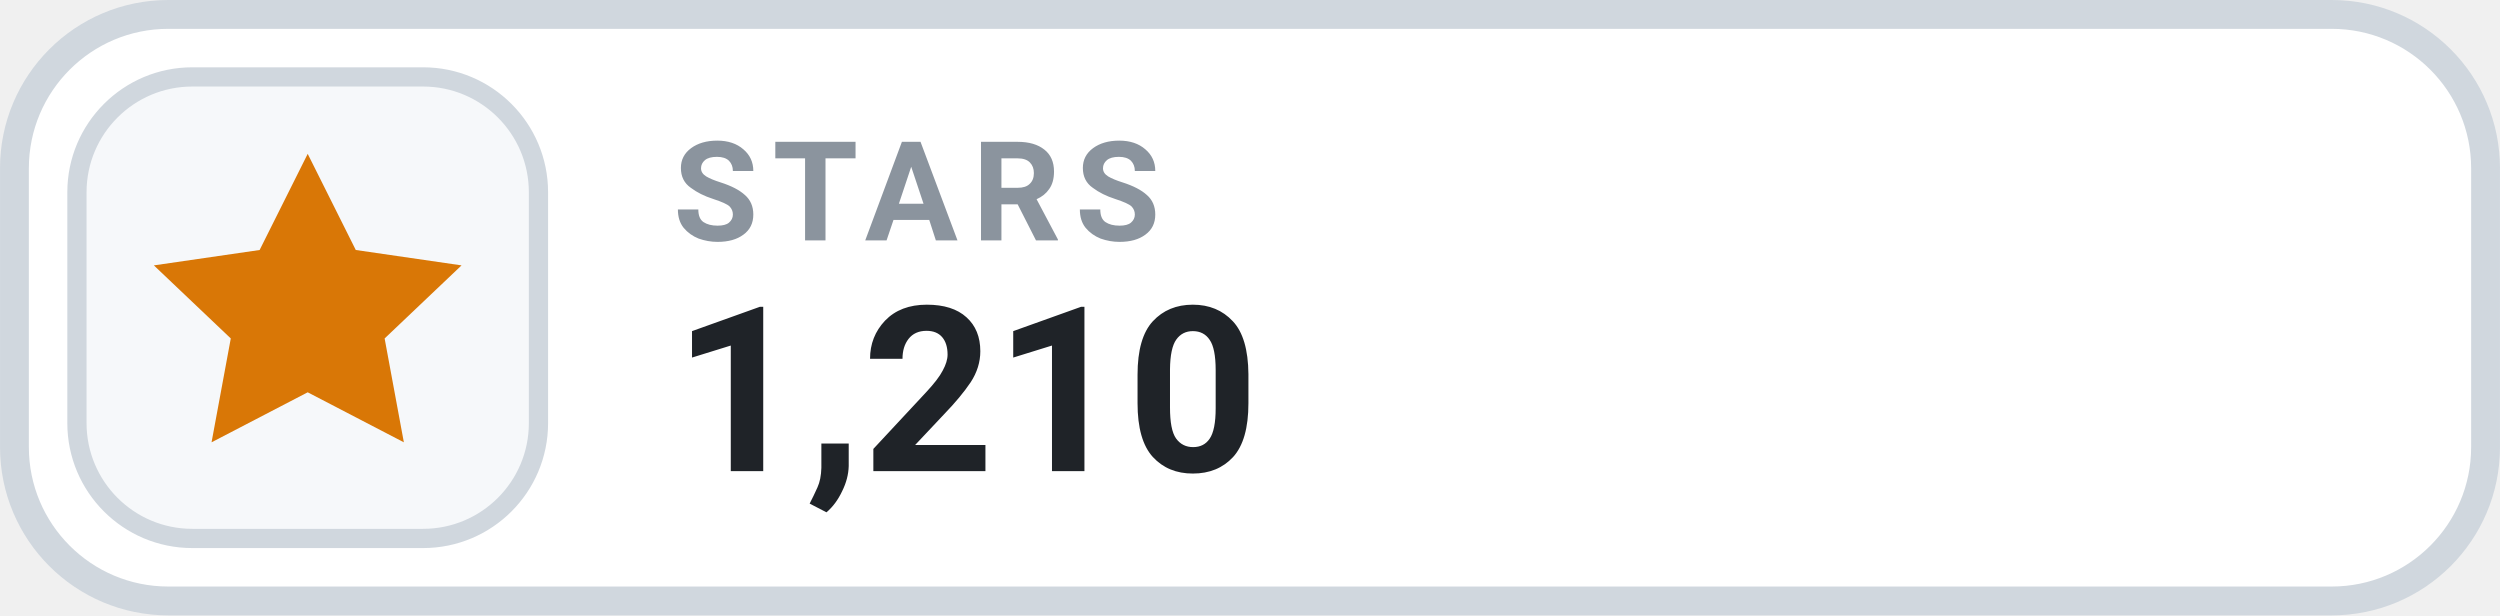
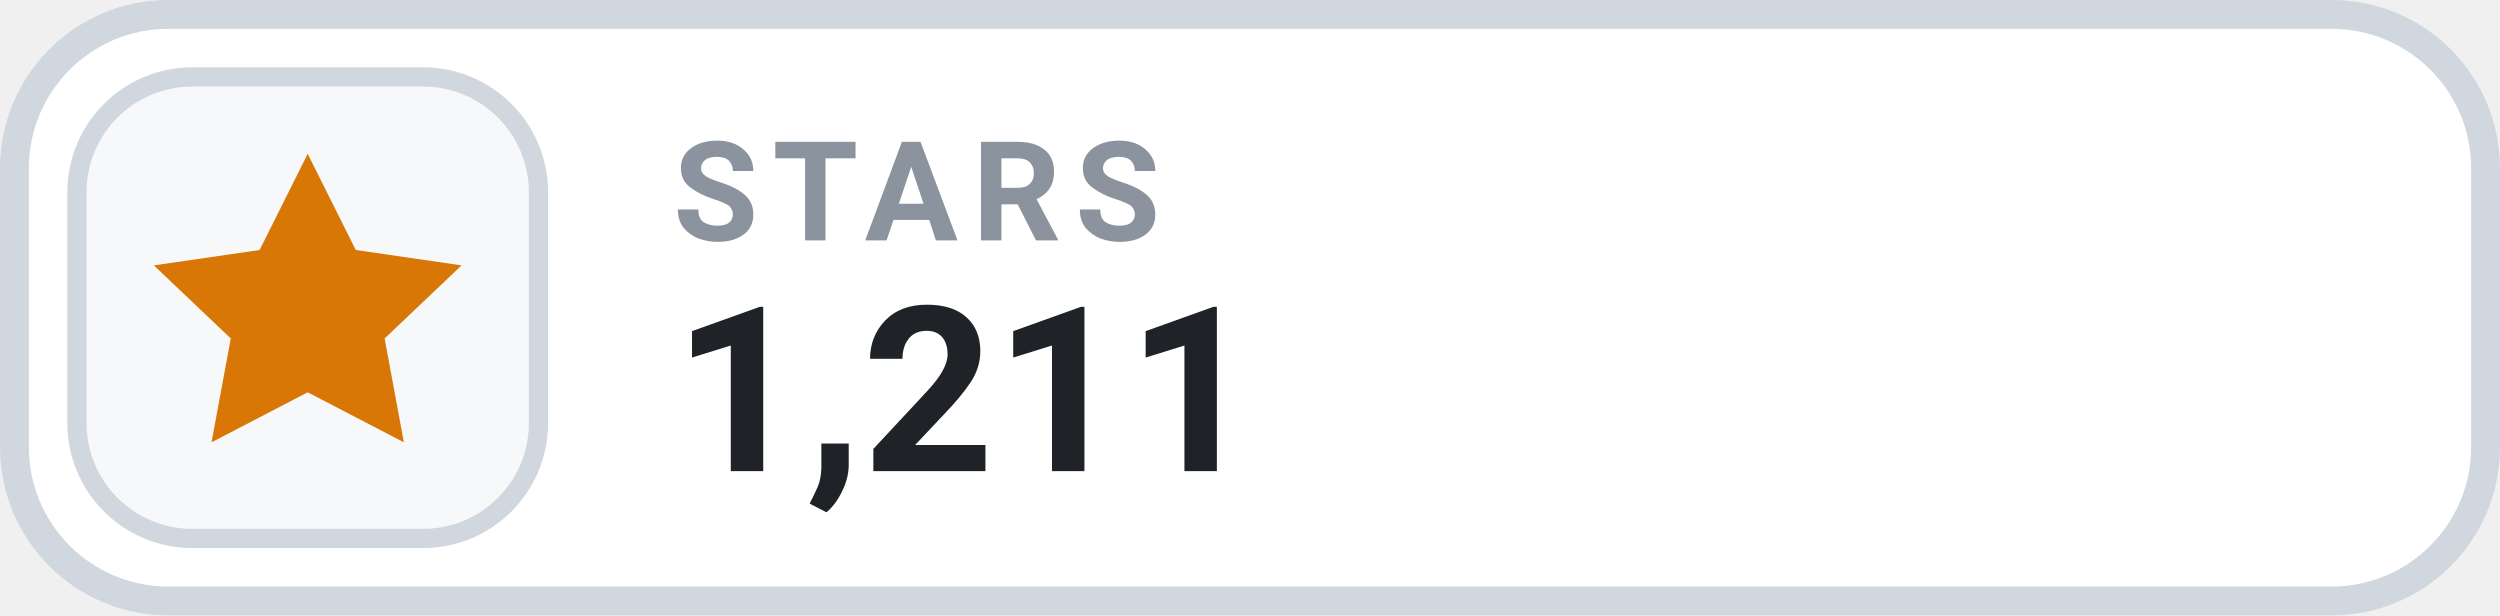
- <svg xmlns="http://www.w3.org/2000/svg" width="126" height="31.015" viewBox="0 0 130 32" role="img" aria-label="STARS 1,210">
+ <svg xmlns="http://www.w3.org/2000/svg" width="126" height="31.015" viewBox="0 0 130 32" role="img" aria-label="STARS 1,211">
  <rect x=".75" y=".75" width="128.5" height="30.5" rx="8" fill="#FFFFFF" stroke="#D0D7DE" stroke-width="1.5" />
  <rect x="4" y="4" width="24" height="24" rx="6" fill="#F6F8FA" stroke="#D0D7DE" stroke-width="1" />
  <g transform="translate(16 16)" style="color:#D97706;">
    <path d="M0 -8 l2.5 5 5.5 .8 -4 3.8 1 5.4 -5 -2.6 -5 2.6 1 -5.4 -4 -3.8 5.5 -.8 Z" fill="currentColor" />
  </g>
  <text x="35" y="12.5" fill="#8B949E" font-family="-apple-system,BlinkMacSystemFont,'Segoe UI',Roboto,Helvetica,Arial,sans-serif" font-size="7.2" font-weight="700" letter-spacing=".75">STARS</text>
-   <text x="35" y="24.5" fill="#1F2328" font-family="-apple-system,BlinkMacSystemFont,'Segoe UI',Roboto,Helvetica,Arial,sans-serif" font-size="12" font-weight="700">1,210</text>
+   <text x="35" y="24.5" fill="#1F2328" font-family="-apple-system,BlinkMacSystemFont,'Segoe UI',Roboto,Helvetica,Arial,sans-serif" font-size="12" font-weight="700">1,211</text>
</svg>
